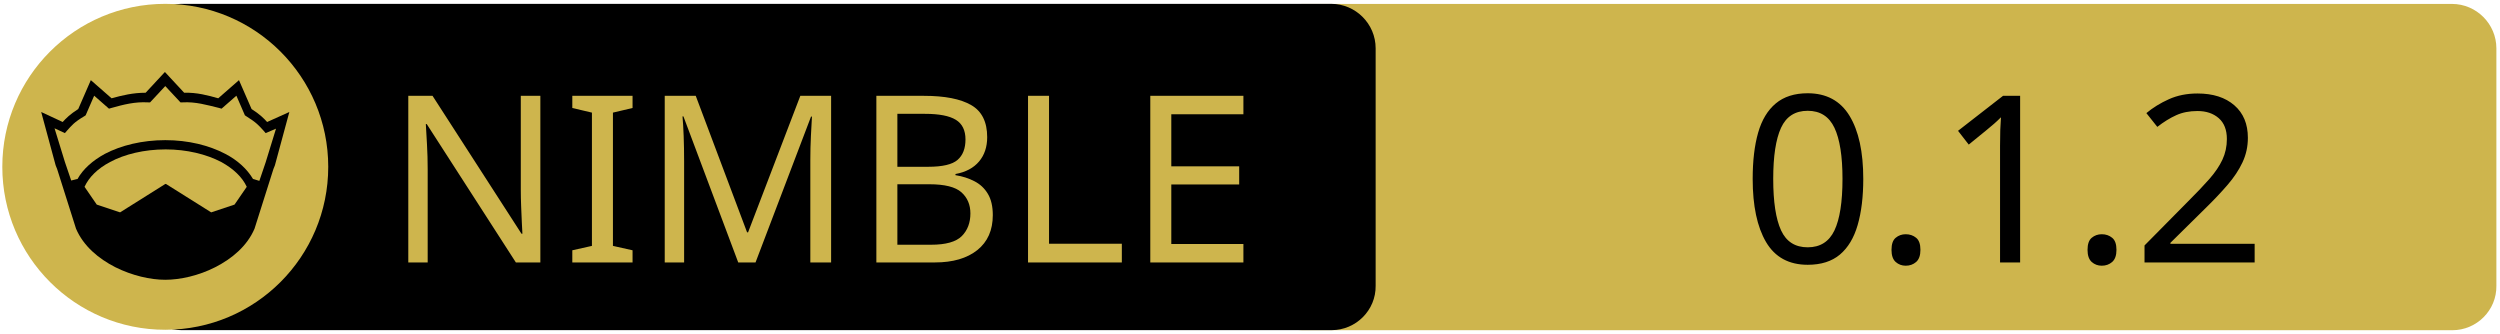
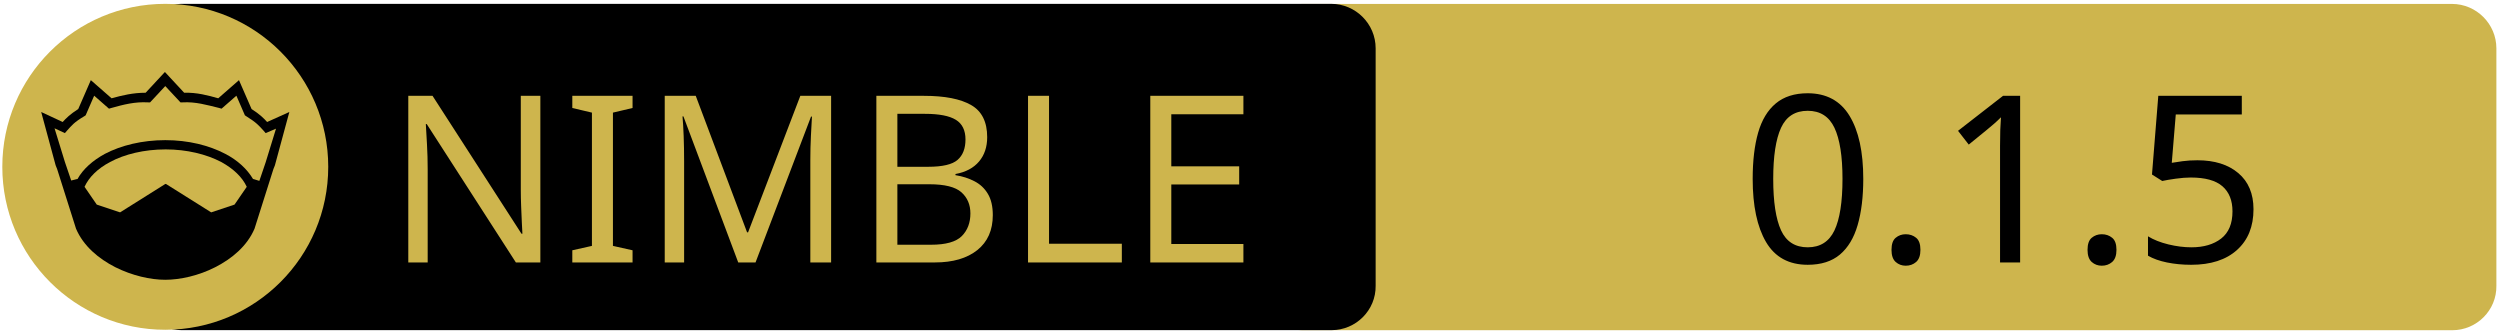
<svg xmlns="http://www.w3.org/2000/svg" xmlns:xlink="http://www.w3.org/1999/xlink" width="675" height="90" xml:space="preserve" version="1.1">
  <a xlink:href="https://github.com/openpeeps/voodoo">
    <g>
      <path fill="#CEB54D" id="svg_15" d="m662.123,89.159l-310.5,0c-6.6,0 -12,-5.4 -12,-12l0,-64.1c0,-6.6 5.4,-12 12,-12l310.4,0c6.6,0 12,5.4 12,12l0,64.1c0.1,6.6 -5.3,12 -11.9,12z" />
      <path id="svg_1" d="m359.524,89.139l-310.5,0c-6.6,0 -12,-5.4 -12,-12l0,-64.1c0,-6.6 5.4,-12 12,-12l310.4,0c6.6,0 12,5.4 12,12l0,64.1c0.1,6.6 -5.3,12 -11.9,12z" />
      <rect id="svg_2" fill="none" height="45.9" width="315.3" class="st0" y="24.539" x="60.224" />
      <circle id="svg_4" fill="#CEB54D" r="44" cy="45.039" cx="44.624" class="st1" />
      <g id="XMLID_4_">
        <path id="svg_5" d="m78.124,30.239l-3.9,14.4l-0.4,1l-5.1,16.1c0,0 0,0 0,0c-2,4.7 -6.1,8.1 -10.6,10.4c-4.5,2.3 -9.5,3.4 -13.5,3.4c-4,0 -8.9,-1.1 -13.5,-3.4c-4.5,-2.3 -8.6,-5.7 -10.6,-10.4c0,0 0,0 0,0l-5.1,-16.1l-0.4,-1l-3.9,-14.4l5.8,2.7c0.9,-1 2,-2.1 4.2,-3.5l3.4,-7.8l5.6,4.9c2.9,-0.8 5.8,-1.5 9.2,-1.5l5.2,-5.6l5.2,5.6c3.4,-0.1 6.4,0.7 9.2,1.5l5.6,-4.9l3.4,7.8c2.2,1.4 3.3,2.5 4.2,3.5l6,-2.7z" />
        <g id="XMLID_6_">
          <g id="svg_6">
            <path id="svg_7" fill="#CEB54D" d="m66.624,50.439l-3.3,4.8l-6.3,2.1l-12.1,-7.6c-0.1,-0.1 -0.3,-0.1 -0.4,0l-12.1,7.6l-6.3,-2.1l-3.3,-4.8c1.2,-2.6 3.5,-4.9 6.9,-6.7c3.9,-2.1 9.2,-3.4 15,-3.4c5.7,0 11,1.3 15,3.4c3.3,1.8 5.7,4.1 6.9,6.7z" class="st1" />
          </g>
          <g id="svg_8" />
        </g>
        <g id="XMLID_5_">
          <g id="svg_9">
            <path id="svg_10" fill="#CEB54D" d="m74.524,34.739l-2.8,9.1l-1.7,5l-1.6,-0.5c0,0 -0.1,0 -0.1,0c-1.6,-2.7 -4.2,-5.1 -7.5,-6.8c-4.4,-2.3 -10,-3.7 -16.2,-3.7c-6.2,0 -11.9,1.4 -16.3,3.7c-3.3,1.8 -5.9,4.1 -7.4,6.8c0,0 -0.1,0 -0.1,0l-1.6,0.4l-1.7,-5l-2.8,-9.1l2.8,1.3l0.6,-0.7c1.2,-1.3 1.8,-2.2 4.7,-3.9l0.3,-0.2l2.3,-5.3l4,3.5l0.7,-0.2c3.2,-0.9 6.3,-1.7 9.8,-1.5l0.6,0l4.1,-4.4l4.1,4.4l0.6,0c3.5,-0.2 6.5,0.7 9.8,1.5l0.7,0.2l4,-3.5l2.3,5.3l0.3,0.2c2.9,1.8 3.5,2.6 4.7,3.9l0.6,0.7l2.8,-1.2z" class="st1" />
          </g>
          <g id="svg_11" />
        </g>
      </g>
      <text x="-442" y="-350.021" id="svg_16" font-size="63px" font-family="'PT Sans Caption', 'Tahoma', 'Helvetica Neue Medium', 'PT Sans', sans-serif" fill="#CEB54D" class="st1 st2 st3" transform="matrix(1 0 0 1 546.13 420.879)">NIMBLE</text>
-       <text x="-76.0" y="-350.012" id="svg_17" font-size="63.012px" font-family="'PT Sans Caption', 'Tahoma', 'Helvetica Neue Medium', 'PT Sans', sans-serif" fill="#000000" class="st1 st2 st3" transform="matrix(1 0 0 1 546.13 420.879)">0.1.2</text>
+       <text x="-76.0" y="-350.012" id="svg_17" font-size="63.012px" font-family="'PT Sans Caption', 'Tahoma', 'Helvetica Neue Medium', 'PT Sans', sans-serif" fill="#000000" class="st1 st2 st3" transform="matrix(1 0 0 1 546.13 420.879)">0.1.5</text>
    </g>
  </a>
</svg>
